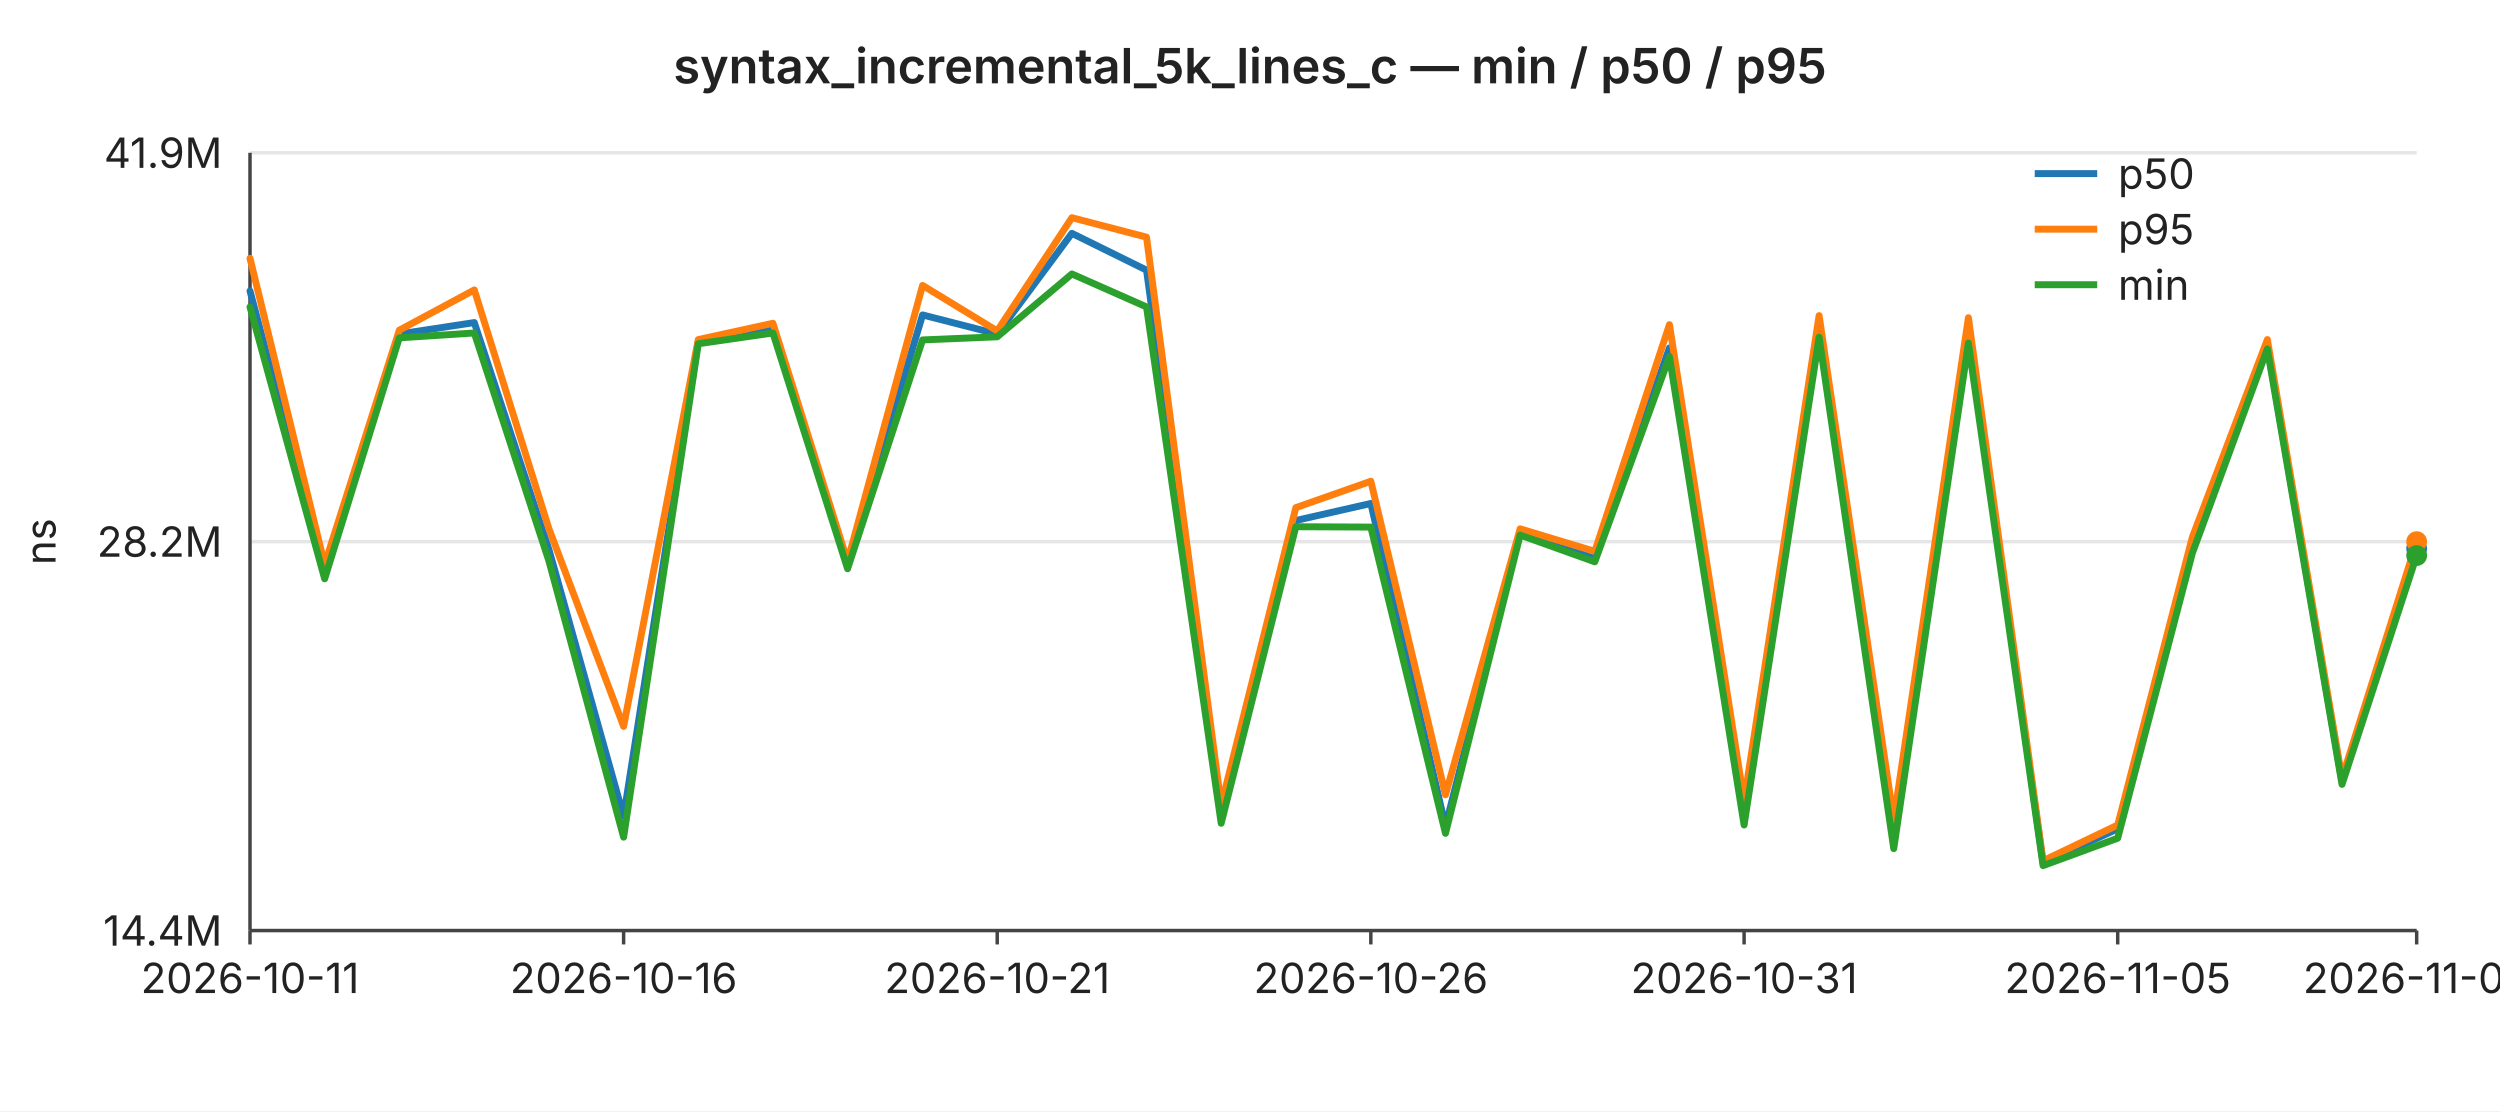
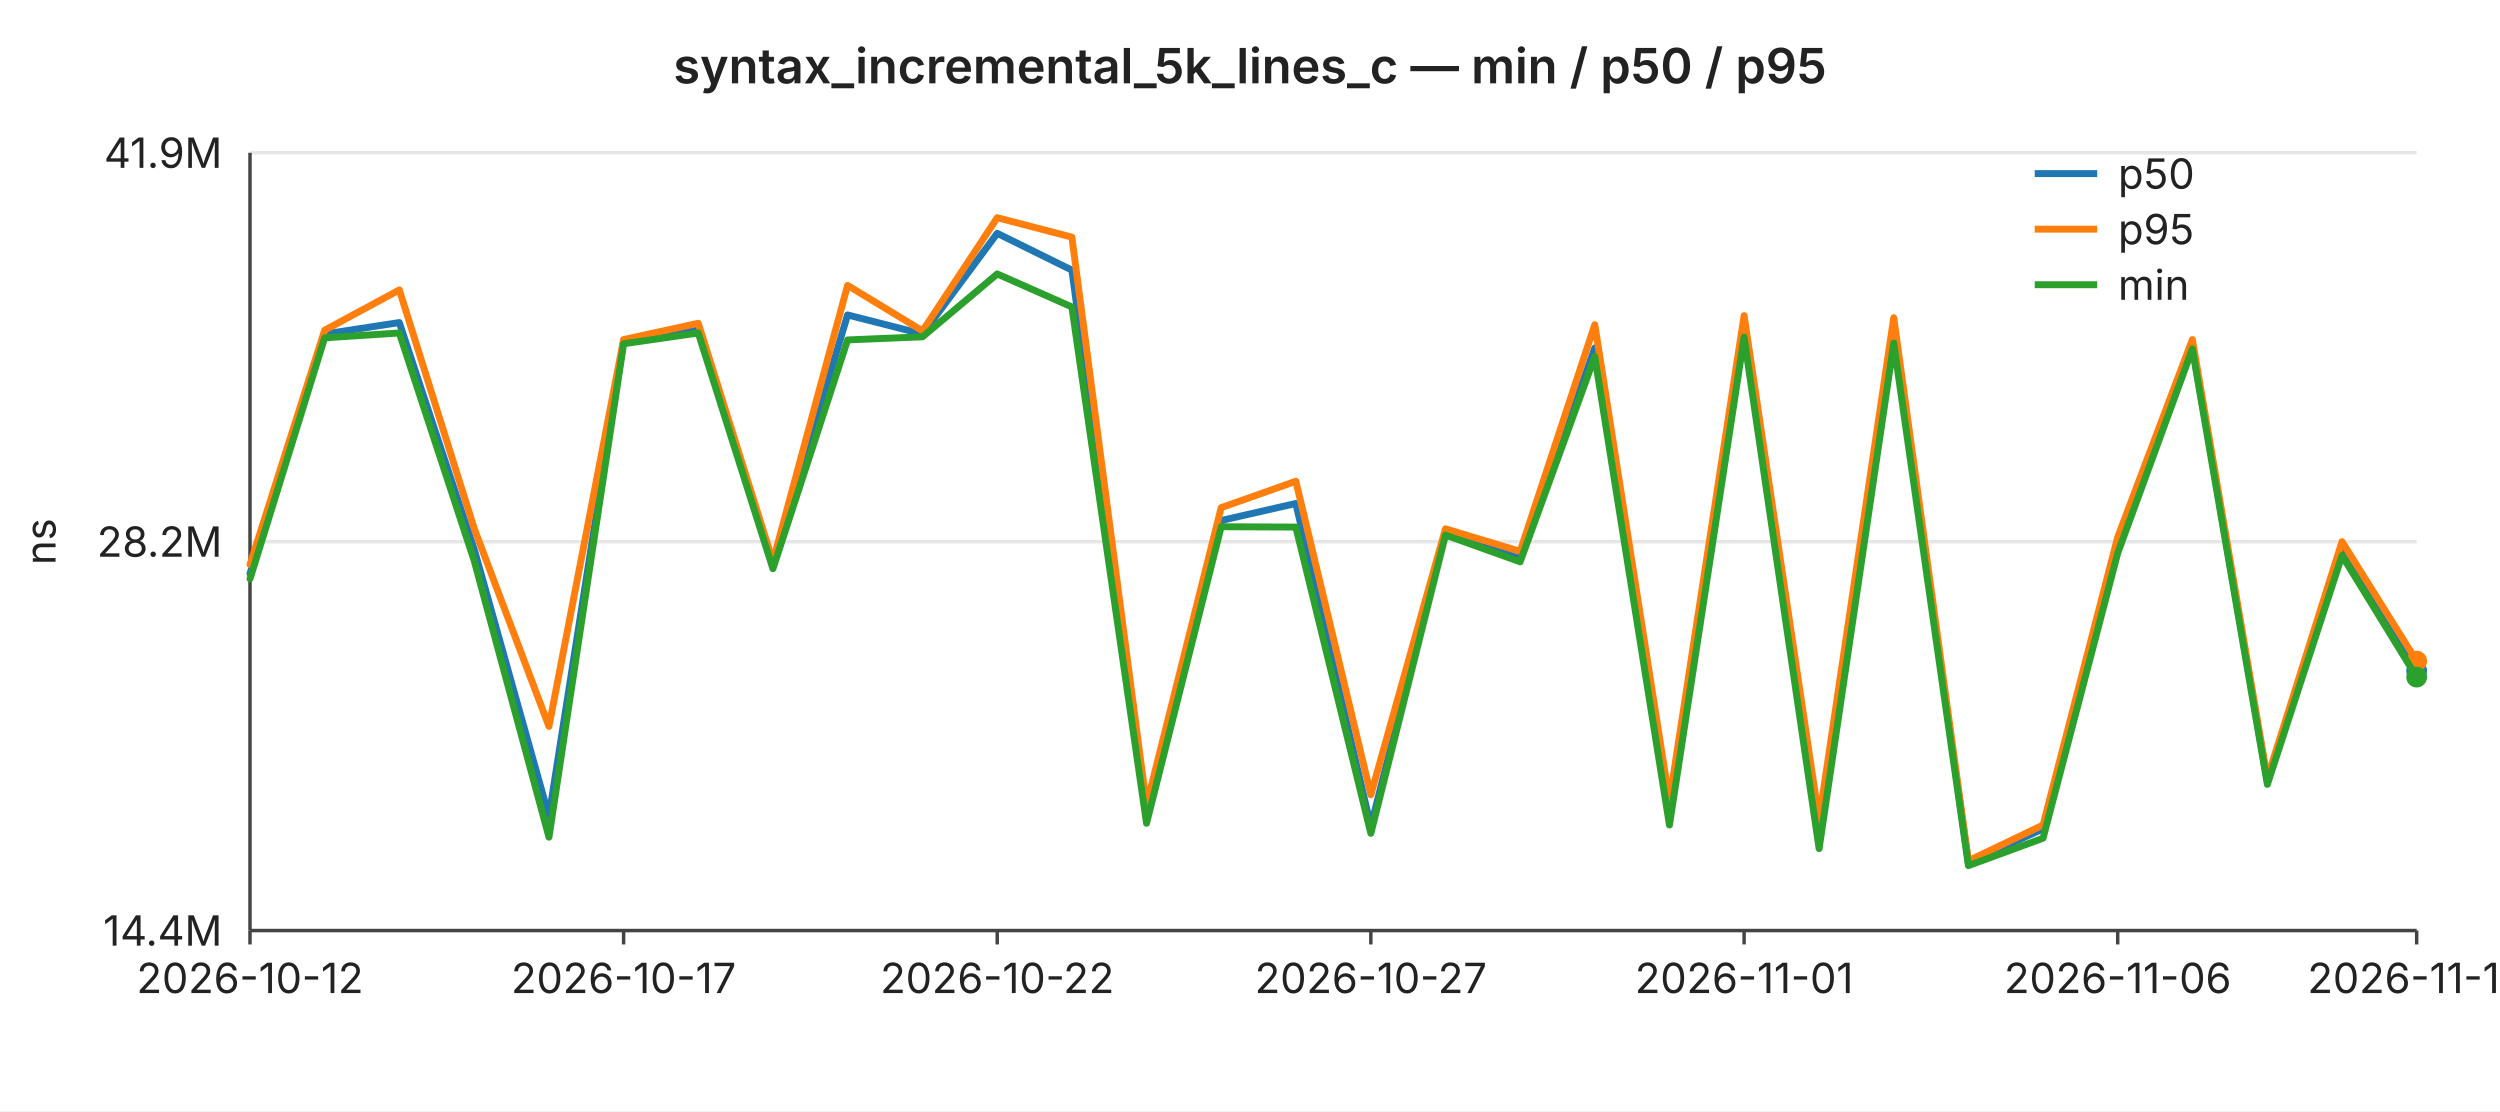
<svg xmlns="http://www.w3.org/2000/svg" width="720" height="320" viewBox="0 0 720 320" font-family="-apple-system,BlinkMacSystemFont,Segoe UI,sans-serif" font-size="12">
  <rect width="720" height="320" fill="#ffffff" />
  <text x="360" y="24" text-anchor="middle" font-size="14" font-weight="600" fill="#222">syntax_incremental_5k_lines_c — min / p50 / p95</text>
  <line x1="72" y1="44.0" x2="696" y2="44.0" stroke="#e6e6e6" stroke-width="1" />
  <text x="64" y="44.0" text-anchor="end" dominant-baseline="middle" fill="#222">41.9M</text>
  <line x1="72" y1="156.0" x2="696" y2="156.0" stroke="#e6e6e6" stroke-width="1" />
  <text x="64" y="156.0" text-anchor="end" dominant-baseline="middle" fill="#222">28.2M</text>
  <line x1="72" y1="268.0" x2="696" y2="268.0" stroke="#e6e6e6" stroke-width="1" />
  <text x="64" y="268.0" text-anchor="end" dominant-baseline="middle" fill="#222">14.4M</text>
  <text x="16" y="156" text-anchor="middle" fill="#222" transform="rotate(-90 16 156)">ns</text>
  <line x1="72" y1="44" x2="72" y2="268" stroke="#444" stroke-width="1" />
  <line x1="72" y1="268" x2="696" y2="268" stroke="#444" stroke-width="1" />
  <line x1="72.0" y1="268" x2="72.0" y2="272" stroke="#444" stroke-width="1" />
-   <text x="72.0" y="286" text-anchor="middle" fill="#222">2026-10-11</text>
+   <text x="72.0" y="286" text-anchor="middle" fill="#222">2026-10-12</text>
  <line x1="179.6" y1="268" x2="179.6" y2="272" stroke="#444" stroke-width="1" />
-   <text x="179.6" y="286" text-anchor="middle" fill="#222">2026-10-16</text>
+   <text x="179.6" y="286" text-anchor="middle" fill="#222">2026-10-17</text>
  <line x1="287.2" y1="268" x2="287.2" y2="272" stroke="#444" stroke-width="1" />
-   <text x="287.2" y="286" text-anchor="middle" fill="#222">2026-10-21</text>
+   <text x="287.2" y="286" text-anchor="middle" fill="#222">2026-10-22</text>
  <line x1="394.8" y1="268" x2="394.8" y2="272" stroke="#444" stroke-width="1" />
-   <text x="394.8" y="286" text-anchor="middle" fill="#222">2026-10-26</text>
+   <text x="394.8" y="286" text-anchor="middle" fill="#222">2026-10-27</text>
  <line x1="502.3" y1="268" x2="502.3" y2="272" stroke="#444" stroke-width="1" />
-   <text x="502.3" y="286" text-anchor="middle" fill="#222">2026-10-31</text>
+   <text x="502.3" y="286" text-anchor="middle" fill="#222">2026-11-01</text>
  <line x1="609.9" y1="268" x2="609.9" y2="272" stroke="#444" stroke-width="1" />
-   <text x="609.9" y="286" text-anchor="middle" fill="#222">2026-11-05</text>
+   <text x="609.9" y="286" text-anchor="middle" fill="#222">2026-11-06</text>
  <line x1="696.0" y1="268" x2="696.0" y2="272" stroke="#444" stroke-width="1" />
-   <text x="696.0" y="286" text-anchor="middle" fill="#222">2026-11-09</text>
-   <polyline fill="none" stroke="#1f77b4" stroke-width="2" stroke-linejoin="round" stroke-linecap="round" points="72.0,83.8 93.5,165.2 115.0,96.2 136.6,92.9 158.1,158.3 179.6,235.1 201.1,98.3 222.6,94.7 244.1,162.9 265.7,90.7 287.2,96.2 308.7,67.2 330.2,77.8 351.7,235.6 373.2,149.9 394.8,145.0 416.3,238.0 437.8,153.2 459.3,160.9 480.8,100.2 502.3,234.7 523.9,95.8 545.4,242.0 566.9,96.1 588.4,248.5 609.9,238.7 631.4,158.3 653.0,99.6 674.5,225.1 696.0,158.0" />
-   <circle cx="696.0" cy="158.0" r="3" fill="#1f77b4" />
-   <polyline fill="none" stroke="#ff7f0e" stroke-width="2" stroke-linejoin="round" stroke-linecap="round" points="72.0,74.4 93.5,162.6 115.0,95.1 136.6,83.5 158.1,152.3 179.6,209.2 201.1,97.8 222.6,93.1 244.1,161.7 265.7,82.2 287.2,95.3 308.7,62.7 330.2,68.3 351.7,231.9 373.2,146.2 394.8,138.6 416.3,228.9 437.8,152.3 459.3,158.8 480.8,93.5 502.3,230.7 523.9,90.9 545.4,236.1 566.9,91.5 588.4,247.9 609.9,237.6 631.4,154.7 653.0,97.8 674.5,224.1 696.0,156.0" />
-   <circle cx="696.0" cy="156.0" r="3" fill="#ff7f0e" />
-   <polyline fill="none" stroke="#2ca02c" stroke-width="2" stroke-linejoin="round" stroke-linecap="round" points="72.0,88.4 93.5,166.7 115.0,97.3 136.6,95.9 158.1,161.6 179.6,241.1 201.1,99.0 222.6,95.9 244.1,163.8 265.7,97.9 287.2,97.0 308.7,78.9 330.2,88.4 351.7,237.1 373.2,151.7 394.8,151.8 416.3,240.0 437.8,154.1 459.3,161.8 480.8,102.7 502.3,237.6 523.9,97.1 545.4,244.4 566.9,98.8 588.4,249.3 609.9,241.4 631.4,159.3 653.0,100.5 674.5,225.9 696.0,160.0" />
-   <circle cx="696.0" cy="160.0" r="3" fill="#2ca02c" />
+   <text x="696.0" y="286" text-anchor="middle" fill="#222">2026-11-10</text>
+   <polyline fill="none" stroke="#1f77b4" stroke-width="2" stroke-linejoin="round" stroke-linecap="round" points="72.0,165.2 93.5,96.2 115.0,92.9 136.6,158.3 158.1,235.1 179.6,98.3 201.1,94.7 222.6,162.9 244.1,90.7 265.7,96.2 287.2,67.2 308.7,77.8 330.2,235.6 351.7,149.9 373.2,145.0 394.8,238.0 416.3,153.2 437.8,160.9 459.3,100.2 480.8,234.7 502.3,95.8 523.9,242.0 545.4,96.1 566.9,248.5 588.4,238.7 609.9,158.3 631.4,99.6 653.0,225.1 674.5,158.0 696.0,193.2" />
+   <circle cx="696.0" cy="193.2" r="3" fill="#1f77b4" />
+   <polyline fill="none" stroke="#ff7f0e" stroke-width="2" stroke-linejoin="round" stroke-linecap="round" points="72.0,162.6 93.5,95.1 115.0,83.5 136.6,152.3 158.1,209.2 179.6,97.8 201.1,93.1 222.6,161.7 244.1,82.2 265.7,95.3 287.2,62.7 308.7,68.3 330.2,231.9 351.7,146.2 373.2,138.6 394.8,228.9 416.3,152.3 437.8,158.8 459.3,93.5 480.8,230.7 502.3,90.9 523.9,236.1 545.4,91.5 566.9,247.9 588.4,237.6 609.9,154.7 631.4,97.8 653.0,224.1 674.5,156.0 696.0,190.4" />
+   <circle cx="696.0" cy="190.4" r="3" fill="#ff7f0e" />
+   <polyline fill="none" stroke="#2ca02c" stroke-width="2" stroke-linejoin="round" stroke-linecap="round" points="72.0,166.7 93.5,97.3 115.0,95.9 136.6,161.6 158.1,241.1 179.6,99.0 201.1,95.9 222.6,163.8 244.1,97.9 265.7,97.0 287.2,78.9 308.7,88.4 330.2,237.1 351.7,151.7 373.2,151.8 394.8,240.0 416.3,154.1 437.8,161.8 459.3,102.7 480.8,237.6 502.3,97.1 523.9,244.4 545.4,98.8 566.9,249.3 588.4,241.4 609.9,159.3 631.4,100.5 653.0,225.9 674.5,160.0 696.0,195.0" />
+   <circle cx="696.0" cy="195.0" r="3" fill="#2ca02c" />
  <line x1="586" y1="50" x2="604" y2="50" stroke="#1f77b4" stroke-width="2" />
  <text x="610" y="50" dominant-baseline="middle" fill="#222">p50</text>
  <line x1="586" y1="66" x2="604" y2="66" stroke="#ff7f0e" stroke-width="2" />
  <text x="610" y="66" dominant-baseline="middle" fill="#222">p95</text>
  <line x1="586" y1="82" x2="604" y2="82" stroke="#2ca02c" stroke-width="2" />
  <text x="610" y="82" dominant-baseline="middle" fill="#222">min</text>
</svg>
